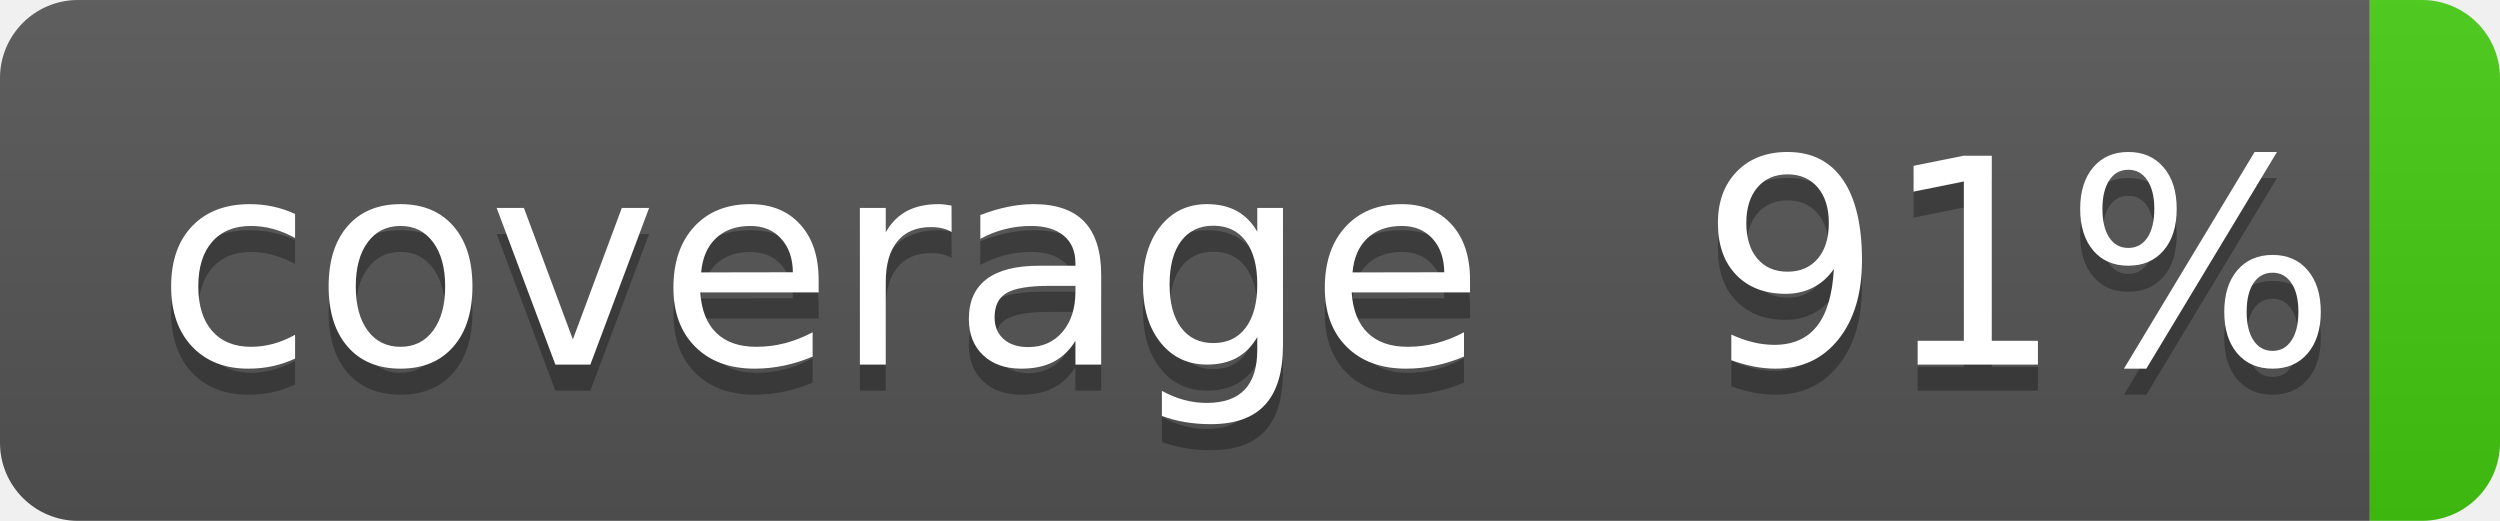
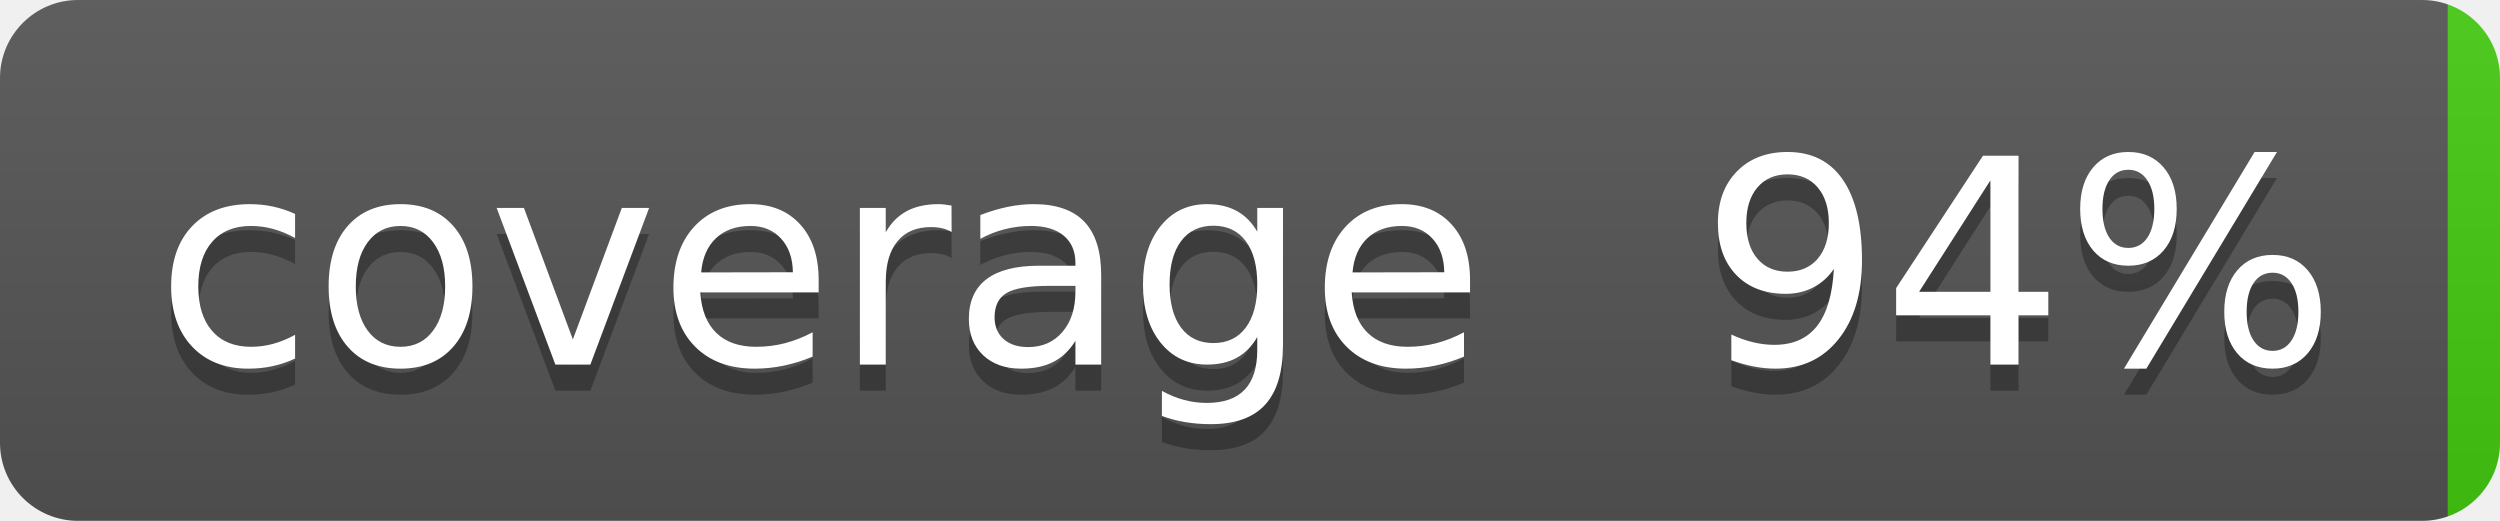
- <svg xmlns="http://www.w3.org/2000/svg" width="96" height="20" role="img" aria-label="coverage: 91%">
+ <svg xmlns="http://www.w3.org/2000/svg" width="96" height="20" role="img" aria-label="coverage: 94%">
  <linearGradient id="s" x2="0" y2="100%">
    <stop offset="0" stop-color="#bbb" stop-opacity=".1" />
    <stop offset="1" stop-opacity=".1" />
  </linearGradient>
  <clipPath id="r">
    <rect width="96" height="20" rx="3" fill="#fff" />
  </clipPath>
  <g clip-path="url(#r)">
-     <rect width="91" height="20" fill="#555" />
-     <rect x="91" width="35" height="20" fill="#4c1" />
+     <rect width="94" height="20" fill="#555" />
+     <rect x="94" width="35" height="20" fill="#4c1" />
    <rect width="96" height="20" fill="url(#s)" />
  </g>
  <g fill="#fff" text-anchor="middle" font-family="Verdana,Geneva,DejaVu Sans,sans-serif" text-rendering="geometricPrecision" font-size="110">
    <text aria-hidden="true" x="315" y="150" fill="#010101" fill-opacity=".3" transform="scale(.1)" textLength="510">coverage</text>
    <text x="315" y="140" transform="scale(.1)" fill="#fff" textLength="510">coverage</text>
-     <text aria-hidden="true" x="775" y="150" fill="#010101" fill-opacity=".3" transform="scale(.1)" textLength="250">91%</text>
-     <text x="775" y="140" transform="scale(.1)" fill="#fff" textLength="250">91%</text>
+     <text aria-hidden="true" x="775" y="150" fill="#010101" fill-opacity=".3" transform="scale(.1)" textLength="250">94%</text>
+     <text x="775" y="140" transform="scale(.1)" fill="#fff" textLength="250">94%</text>
  </g>
</svg>
